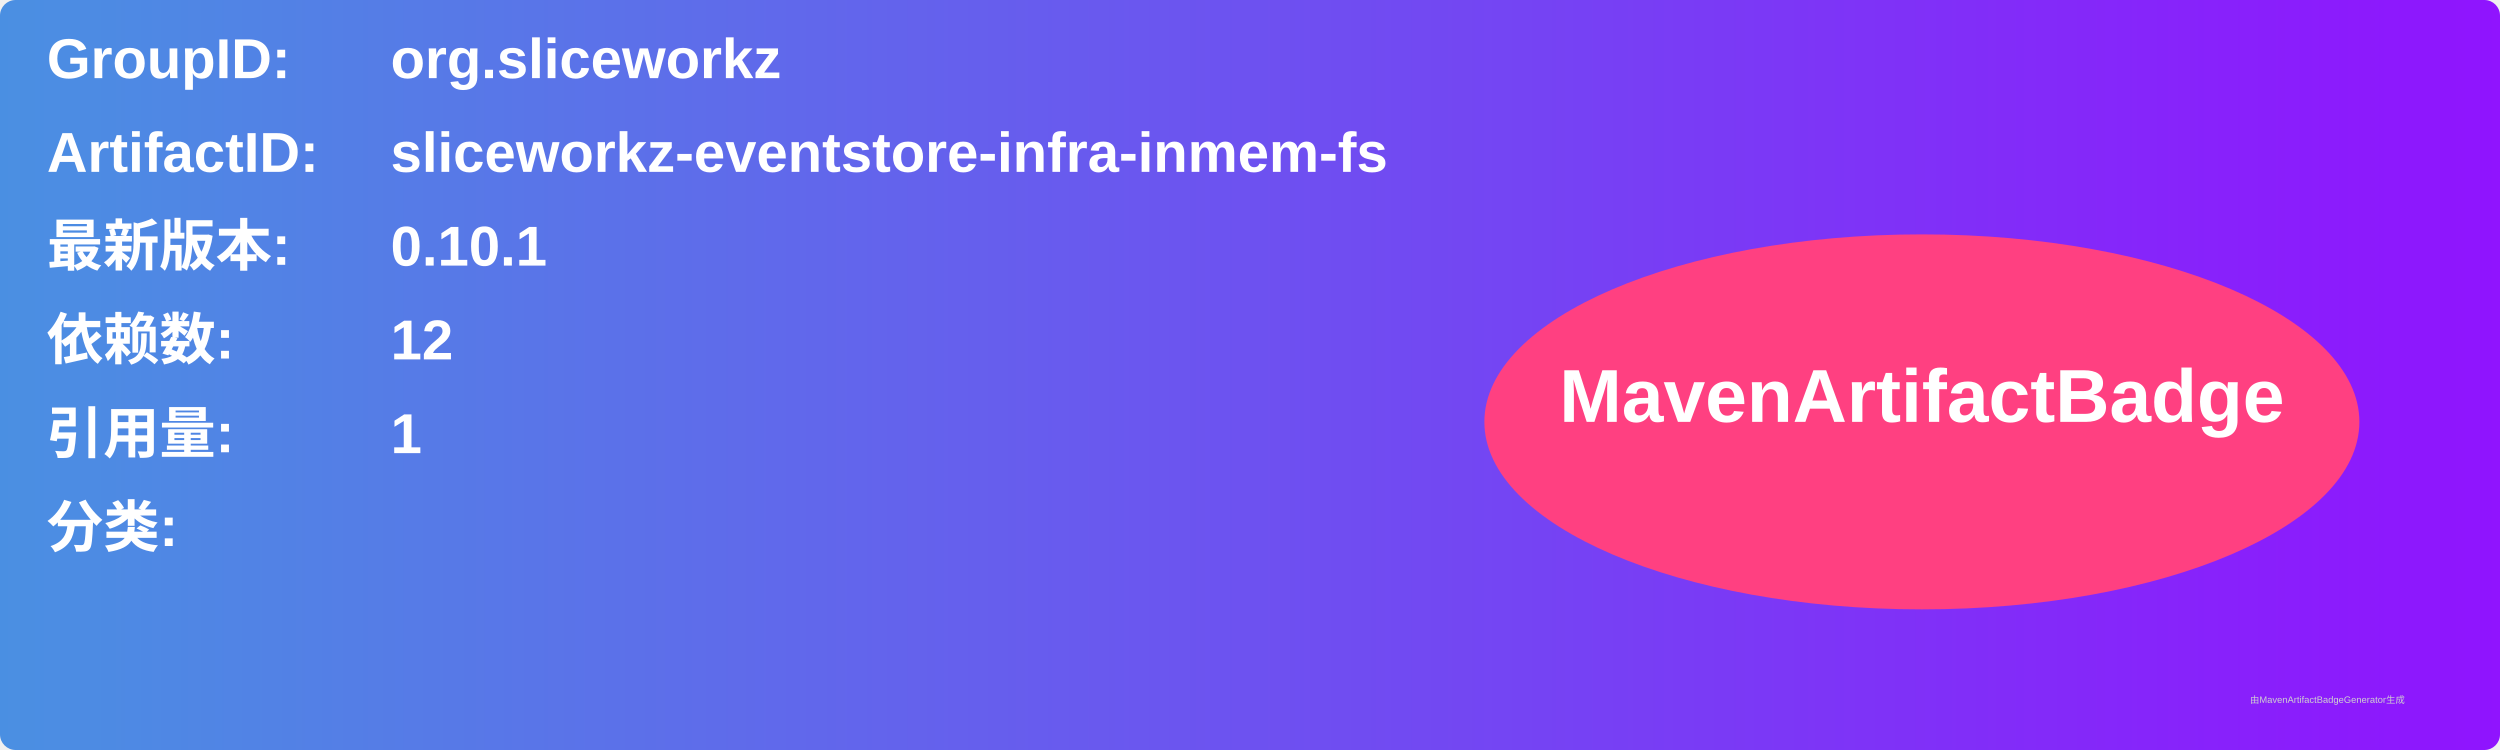
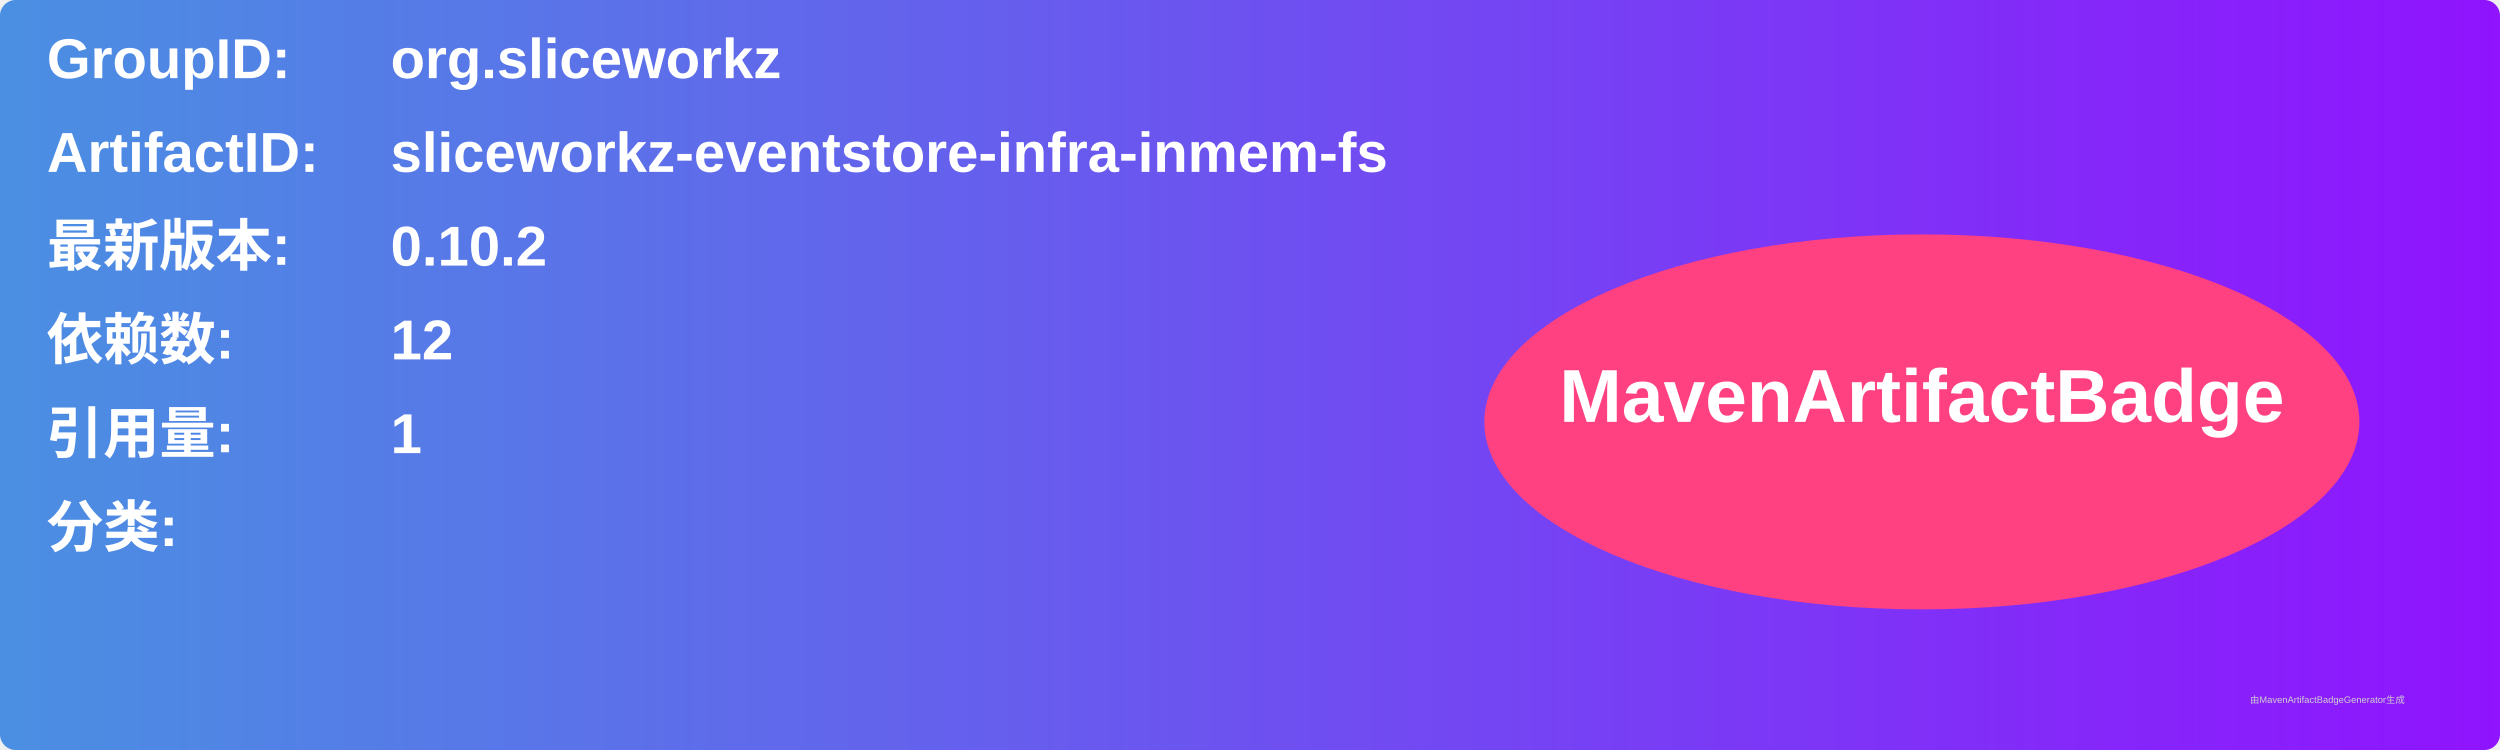
<svg xmlns="http://www.w3.org/2000/svg" width="800" height="240" viewBox="0 0 800 240">
  <linearGradient id="grad" x1="0%" y1="0%" x2="100%" y2="0%">
    <stop offset="0%" stop-color="#4a90e2" />
    <stop offset="100%" stop-color="#9013fe" />
  </linearGradient>
  <rect width="100%" height="100%" rx="5" ry="5" fill="url(#grad)" />
  <g transform="translate(15, 15)">
    <text x="0" y="10" font-family="Arial" font-size="18" fill="white" font-weight="bold" width="260">GroupID:</text>
    <text x="110" y="10" font-family="Arial" font-size="18" fill="white" font-weight="bold" width="460">org.sliceworkz</text>
    <text x="0" y="40" font-family="Arial" font-size="18" fill="white" font-weight="bold" width="260">ArtifactID:</text>
    <text x="110" y="40" font-family="Arial" font-size="18" fill="white" font-weight="bold" width="460">sliceworkz-eventstore-infra-inmem-fs</text>
    <text x="0" y="70" font-family="Arial" font-size="18" fill="white" font-weight="bold">最新版本:</text>
    <text x="110" y="70" font-family="Arial" font-size="18" fill="white" font-weight="bold">
-       <tspan font-weight="bold">0.10.1</tspan>
+       <tspan font-weight="bold">0.10.2</tspan>
    </text>
    <text x="0" y="100" font-family="Arial" font-size="18" fill="white" font-weight="bold">依赖数: </text>
    <text x="110" y="100" font-family="Arial" font-size="18" fill="white">
      <tspan font-weight="bold">12</tspan>
    </text>
    <text x="0" y="130" font-family="Arial" font-size="18" fill="white" font-weight="bold">引用量: </text>
    <text x="110" y="130" font-family="Arial" font-size="18" fill="white">
      <tspan font-weight="bold">1</tspan>
    </text>
    <text x="0" y="160" font-family="Arial" font-size="18" fill="white" font-weight="bold">分类:</text>
    <text x="10" y="190" font-family="Arial" font-size="10" fill="white">
      <tspan font-weight="bold" />
    </text>
    <ellipse cx="600" cy="120" rx="140" ry="60" fill="#ff4081" />
    <text x="600" y="120" text-anchor="middle" font-family="Arial" font-size="24" fill="white" font-weight="bold">MavenArtifactBadge</text>
  </g>
  <text x="720" y="225" font-family="Arial" font-size="3" fill="#d0d0d0">由MavenArtifactBadgeGenerator生成</text>
</svg>
